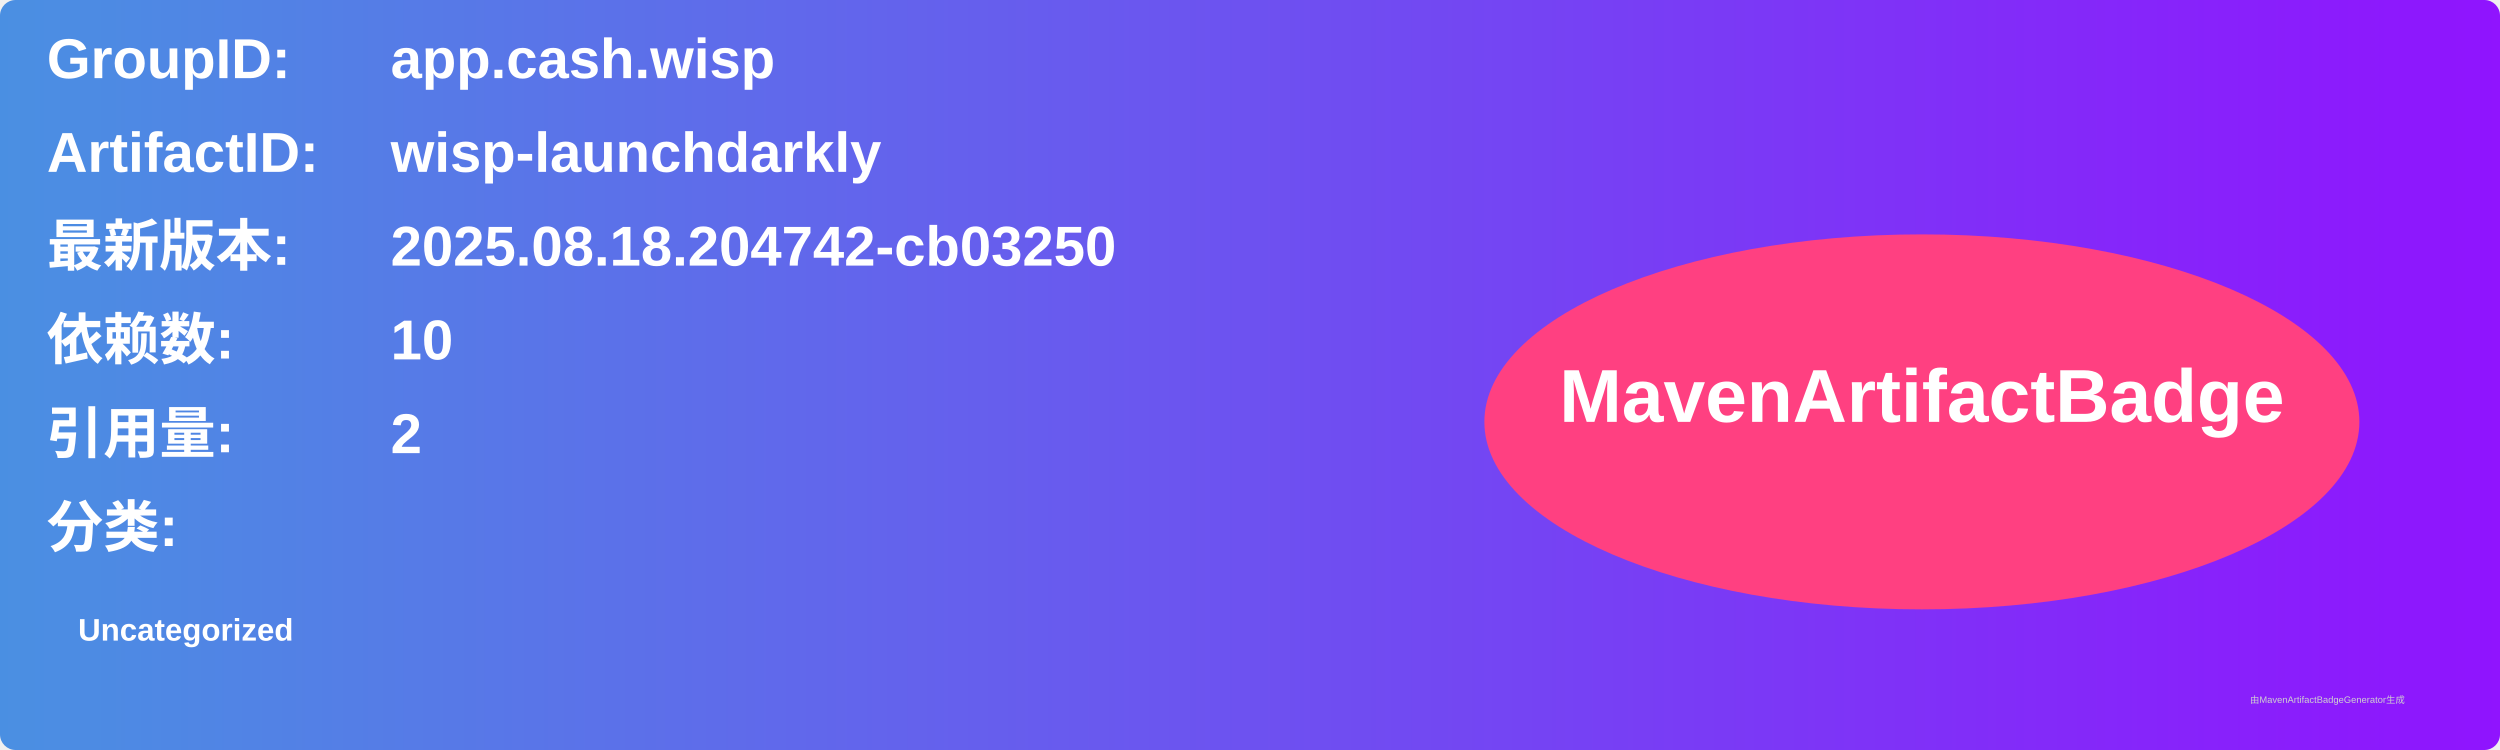
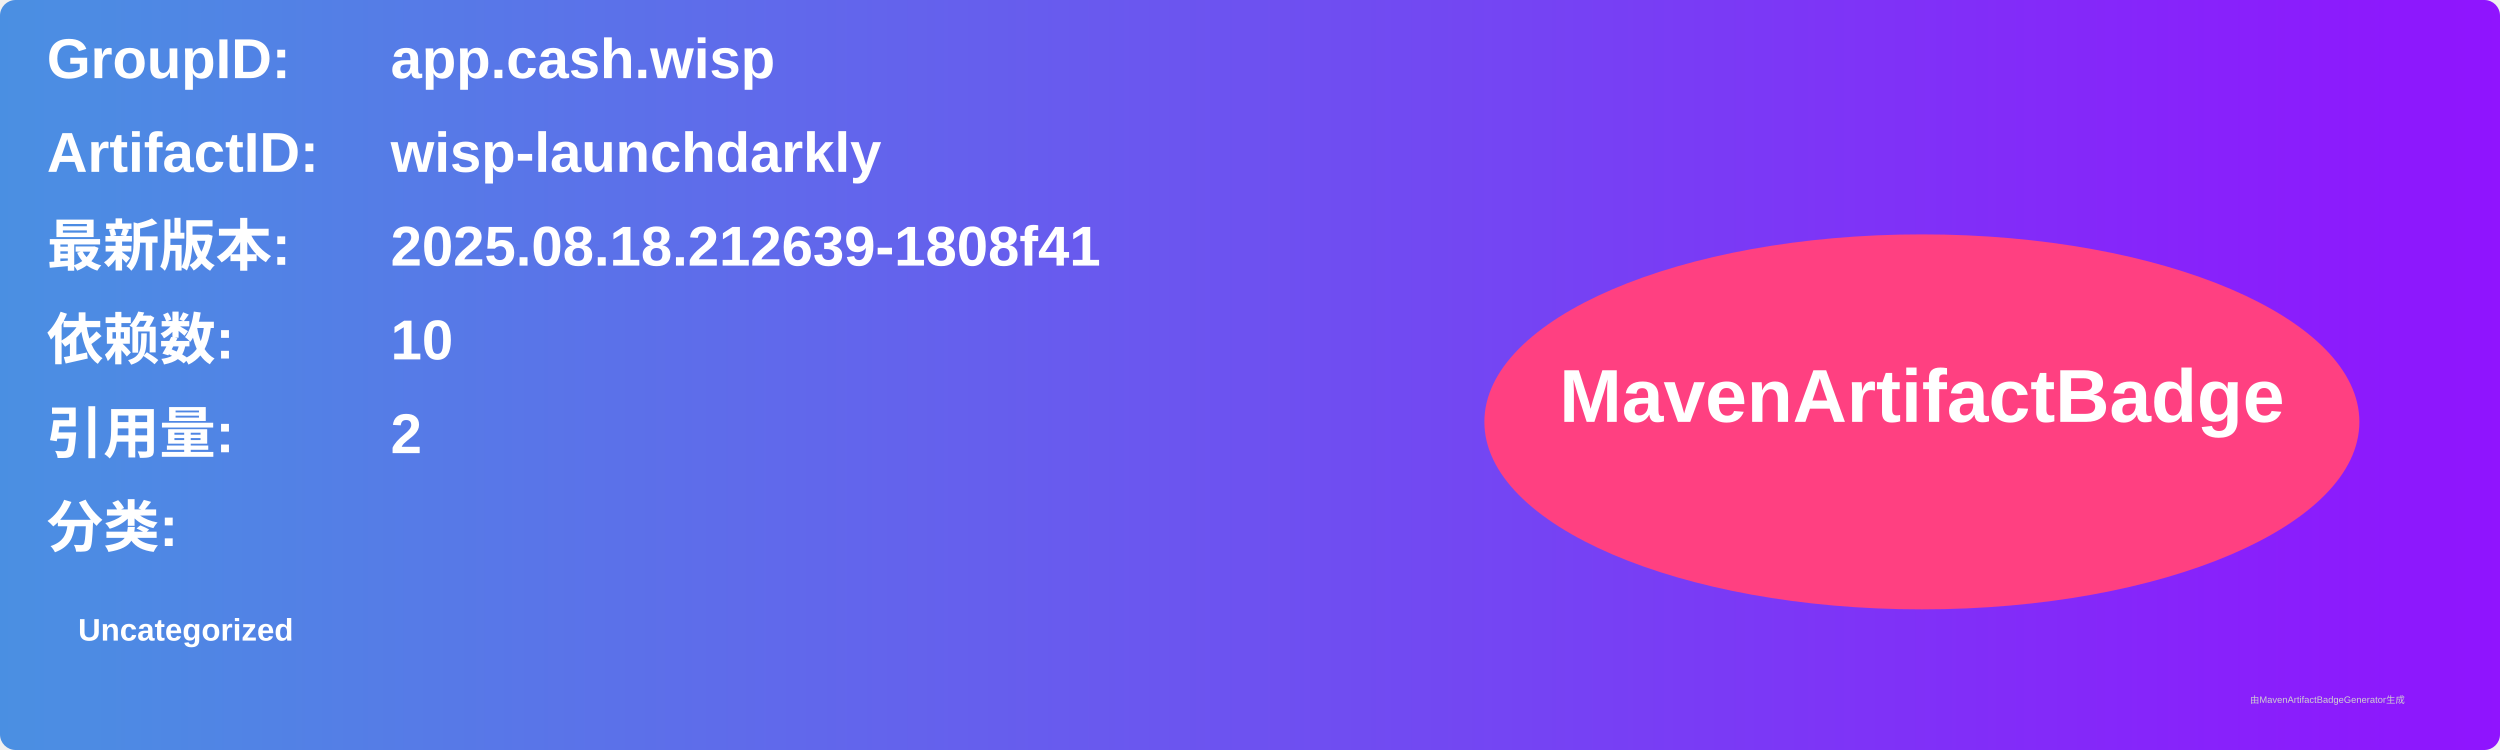
<svg xmlns="http://www.w3.org/2000/svg" width="800" height="240" viewBox="0 0 800 240">
  <linearGradient id="grad" x1="0%" y1="0%" x2="100%" y2="0%">
    <stop offset="0%" stop-color="#4a90e2" />
    <stop offset="100%" stop-color="#9013fe" />
  </linearGradient>
  <rect width="100%" height="100%" rx="5" ry="5" fill="url(#grad)" />
  <g transform="translate(15, 15)">
    <text x="0" y="10" font-family="Arial" font-size="18" fill="white" font-weight="bold" width="260">GroupID:</text>
    <text x="110" y="10" font-family="Arial" font-size="18" fill="white" font-weight="bold" width="460">app.cash.wisp</text>
    <text x="0" y="40" font-family="Arial" font-size="18" fill="white" font-weight="bold" width="260">ArtifactID:</text>
    <text x="110" y="40" font-family="Arial" font-size="18" fill="white" font-weight="bold" width="460">wisp-launchdarkly</text>
    <text x="0" y="70" font-family="Arial" font-size="18" fill="white" font-weight="bold">最新版本:</text>
    <text x="110" y="70" font-family="Arial" font-size="18" fill="white" font-weight="bold">
-       <tspan font-weight="bold">2025.08.18.204742-cb03250</tspan>
+       <tspan font-weight="bold">2025.08.18.212639-1808f41</tspan>
    </text>
    <text x="0" y="100" font-family="Arial" font-size="18" fill="white" font-weight="bold">依赖数: </text>
    <text x="110" y="100" font-family="Arial" font-size="18" fill="white">
      <tspan font-weight="bold">10</tspan>
    </text>
    <text x="0" y="130" font-family="Arial" font-size="18" fill="white" font-weight="bold">引用量: </text>
    <text x="110" y="130" font-family="Arial" font-size="18" fill="white">
      <tspan font-weight="bold">2</tspan>
    </text>
    <text x="0" y="160" font-family="Arial" font-size="18" fill="white" font-weight="bold">分类:</text>
    <text x="10" y="190" font-family="Arial" font-size="10" fill="white">
      <tspan font-weight="bold">Uncategorized</tspan>
    </text>
    <ellipse cx="600" cy="120" rx="140" ry="60" fill="#ff4081" />
    <text x="600" y="120" text-anchor="middle" font-family="Arial" font-size="24" fill="white" font-weight="bold">MavenArtifactBadge</text>
  </g>
  <text x="720" y="225" font-family="Arial" font-size="3" fill="#d0d0d0">由MavenArtifactBadgeGenerator生成</text>
</svg>
